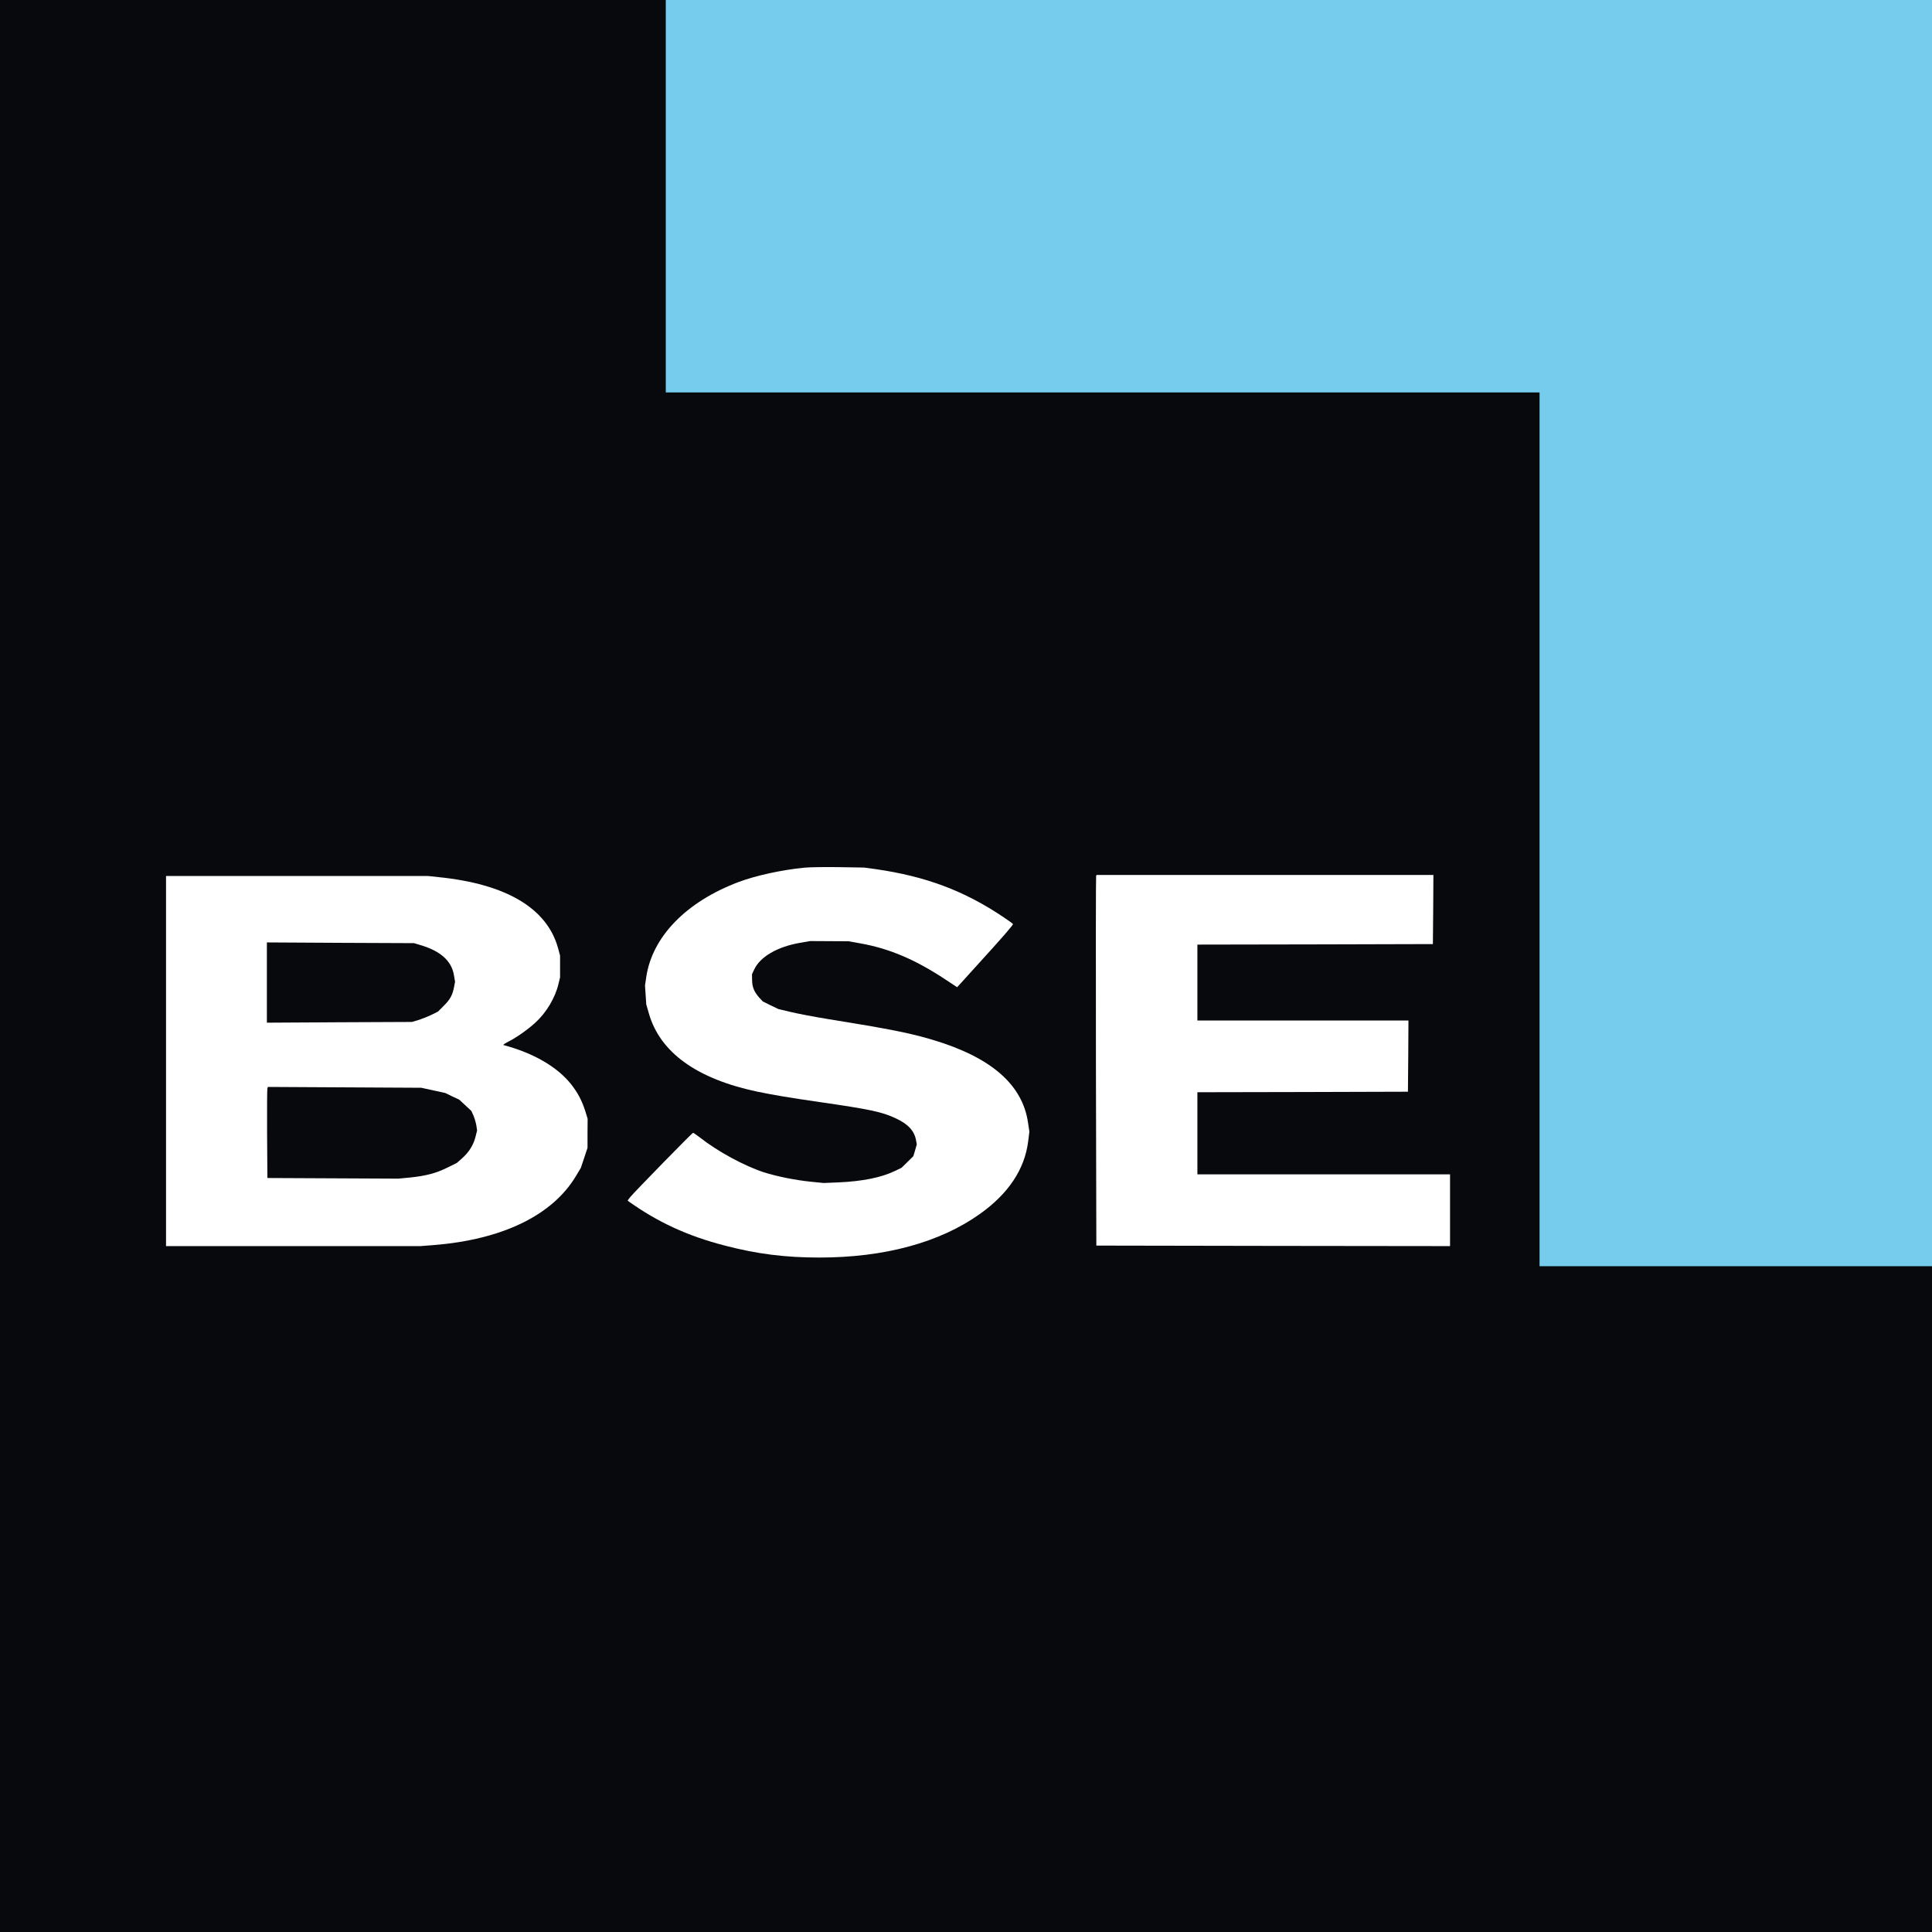
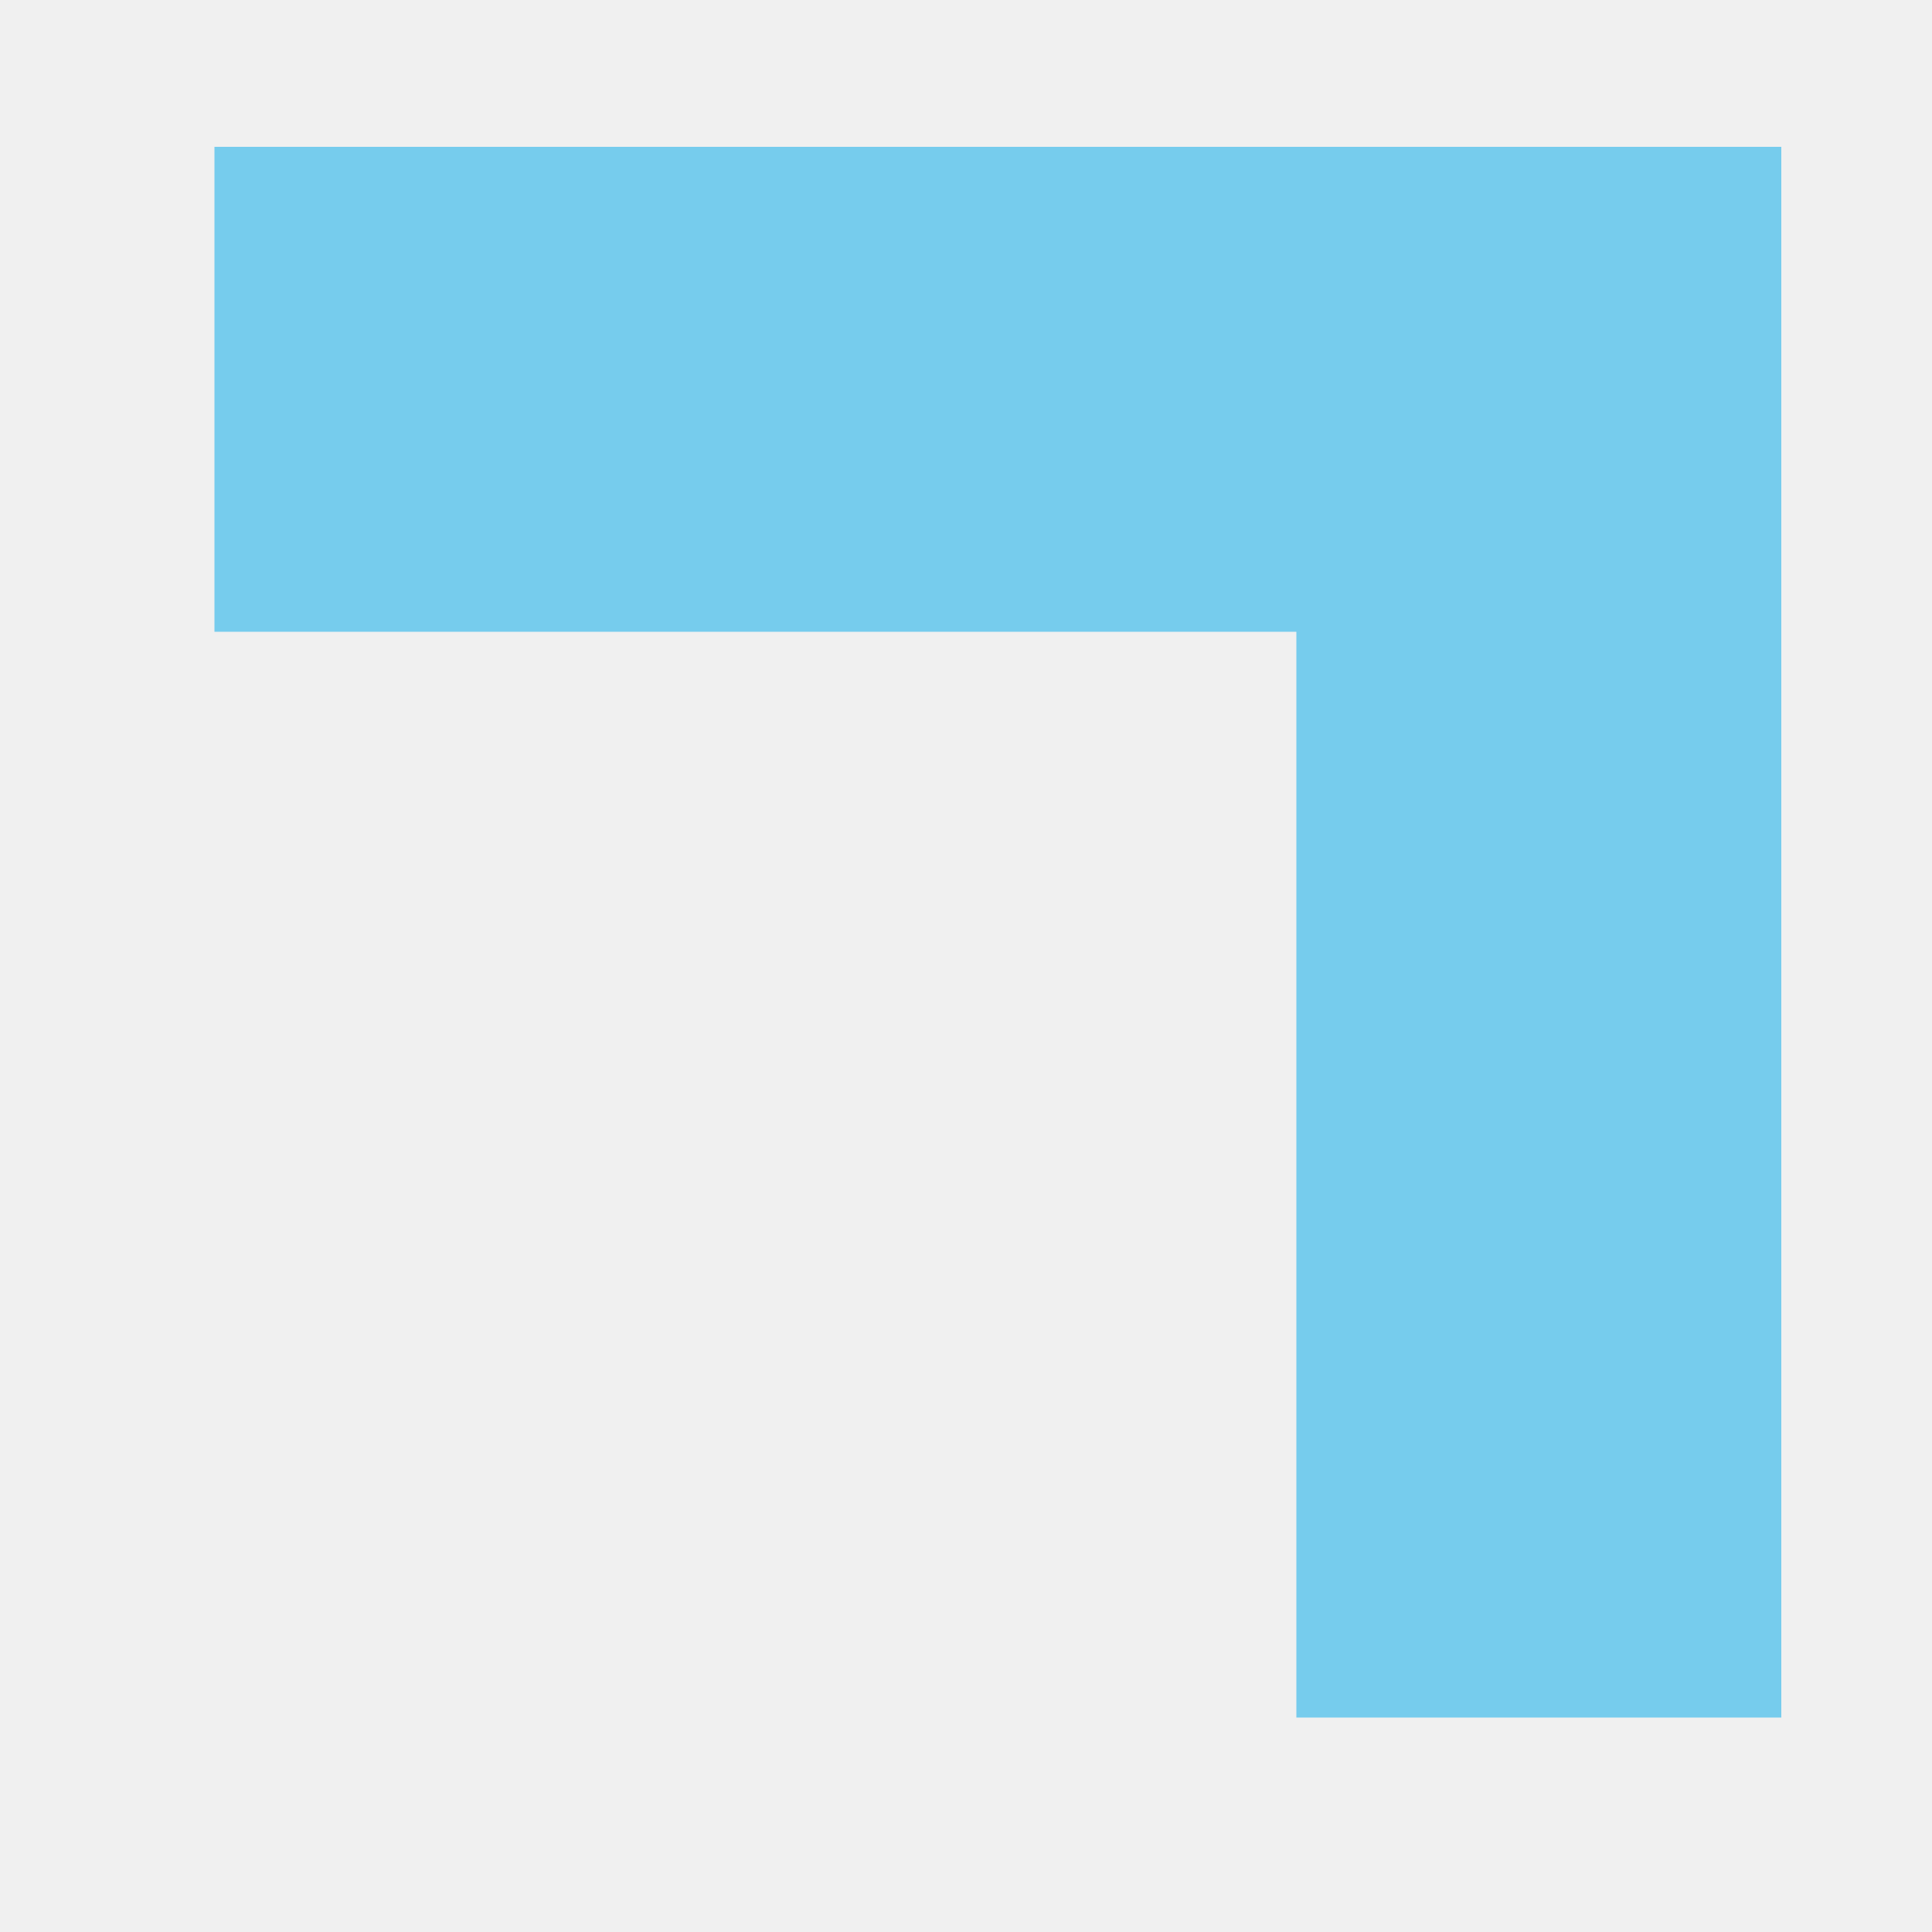
- <svg xmlns="http://www.w3.org/2000/svg" viewBox="0 0 512 512" fill="none" role="img" aria-label="BSE">
-   <rect width="512" height="512" fill="#07090C" />
-   <path fill="#76CCED" d="M176.44 0 H512 V335.56 H408 V104 H176.44 Z" />
-   <g fill="#FFFFFF" transform="translate(44.00 229.94) scale(0.275527) translate(0 -348)">
-     <g transform="translate(-16 332)">
-       <g transform="translate(0 406) scale(0.1 -0.1)">
-         <path d="M6301 3900 c-216 -21 -465 -75 -631 -137 -505 -189 -834 -527 -891 -915 l-12 -81 6 -91 6 -91 26 -90 c108 -373 460 -626 1040 -749 160 -33 314 -59 605 -101 478 -69 597 -94 729 -156 118 -55 179 -120 195 -212 l7 -38 -16 -57 -17 -57 -57 -56 -57 -56 -65 -31 c-131 -63 -313 -99 -539 -109 l-145 -6 -120 12 c-152 15 -333 52 -455 91 -187 61 -444 200 -614 334 -33 25 -63 46 -67 46 -8 0 -559 -564 -604 -618 -15 -18 -26 -34 -24 -36 285 -204 573 -338 934 -431 311 -81 580 -115 910 -115 626 0 1159 145 1544 420 274 195 429 429 463 695 l12 95 -13 87 c-53 366 -354 629 -917 797 -221 66 -413 104 -1014 201 -124 20 -280 50 -348 66 l-122 29 -75 36 -75 37 -36 39 c-47 53 -67 101 -67 168 l-1 55 21 45 c56 122 222 219 440 257 l98 17 185 -1 185 -1 117 -21 c275 -49 525 -155 815 -347 l112 -74 43 47 c24 26 88 97 143 158 241 264 356 396 351 403 -3 5 -42 33 -88 64 -379 255 -747 394 -1233 464 l-110 15 -240 4 c-132 2 -282 0 -334 -5z" />
-         <path d="M9106 3822 c-3 -5 -3 -807 -2 -1783 l4 -1774 1701 -3 1701 -2 0 345 0 345 -1215 0 -1215 0 0 395 0 395 1013 2 1012 3 3 343 2 342 -1015 0 -1015 0 0 365 0 365 1133 2 1132 3 3 333 2 332 -1619 0 -1620 0 -5 -8z" />
-         <path d="M160 2040 l0 -1780 1224 0 1223 0 129 10 c659 53 1139 286 1365 661 l49 82 32 96 32 96 0 140 1 140 -23 75 c-33 102 -71 174 -136 257 -134 168 -362 300 -651 377 -5 2 17 17 50 34 77 39 185 115 258 182 106 97 190 238 222 373 l15 62 0 105 0 105 -20 73 c-106 382 -498 615 -1149 681 l-103 11 -1259 0 -1259 0 0 -1780z m2445 1116 c197 -58 303 -154 325 -294 l10 -59 -10 -52 c-15 -78 -38 -120 -100 -181 l-55 -55 -65 -32 c-36 -17 -92 -39 -125 -49 l-60 -18 -697 -3 -698 -4 0 386 0 386 708 -4 707 -3 60 -18z m125 -1398 l115 -25 68 -33 68 -32 58 -54 58 -54 21 -47 c11 -27 23 -69 27 -94 l7 -46 -16 -64 c-20 -78 -62 -145 -128 -204 l-51 -45 -91 -45 c-110 -54 -204 -79 -356 -95 l-115 -11 -630 3 -630 3 -3 425 c-1 234 0 431 3 438 l5 13 737 -4 738 -4 115 -25z" />
-       </g>
-     </g>
-   </g>
+ <svg xmlns="http://www.w3.org/2000/svg" viewBox="0 0 1000 1000" fill="none" role="img" aria-label="BSE">
+   <path fill="#76CCED" d="M111 76h811v813H671V327H111z" />
</svg>
